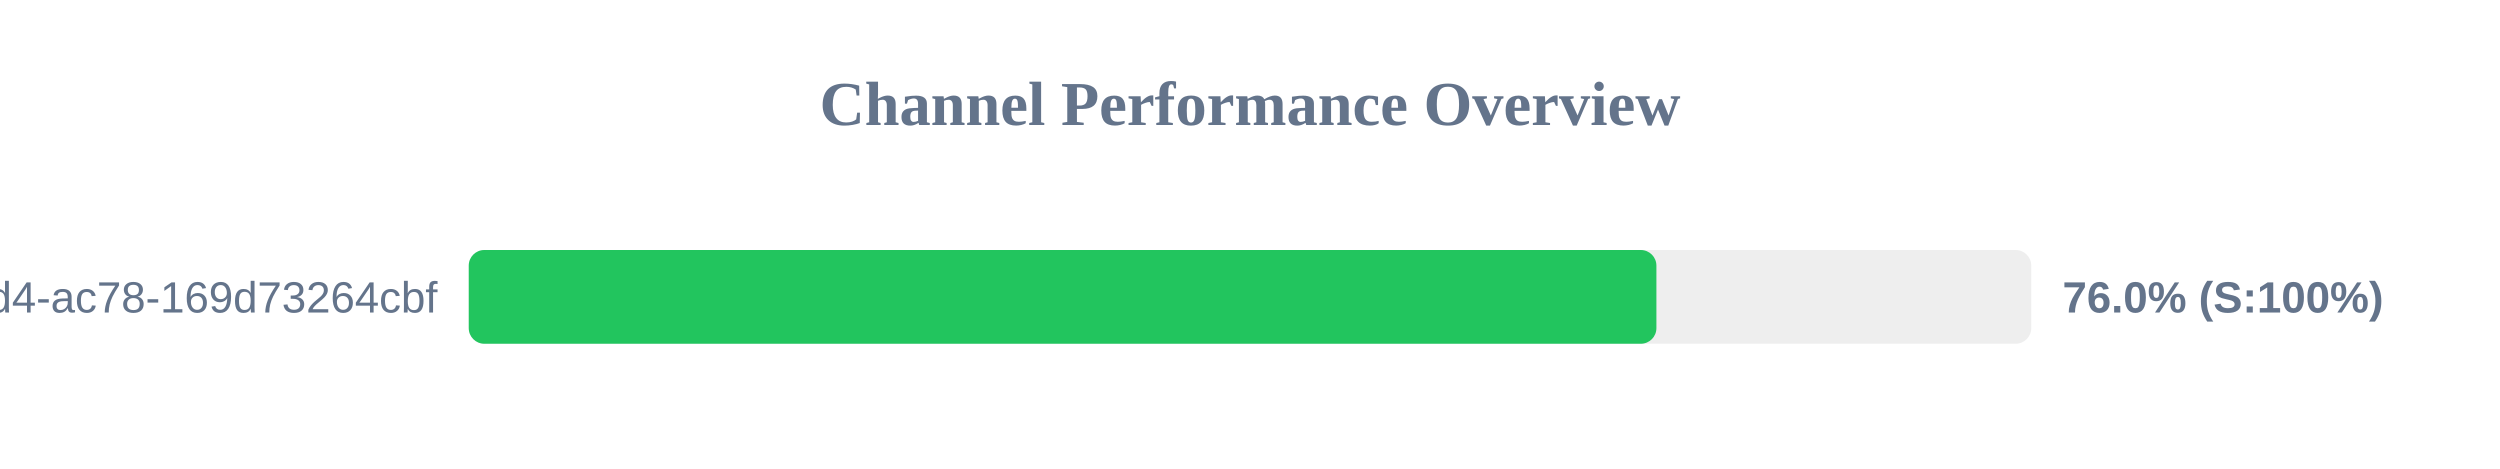
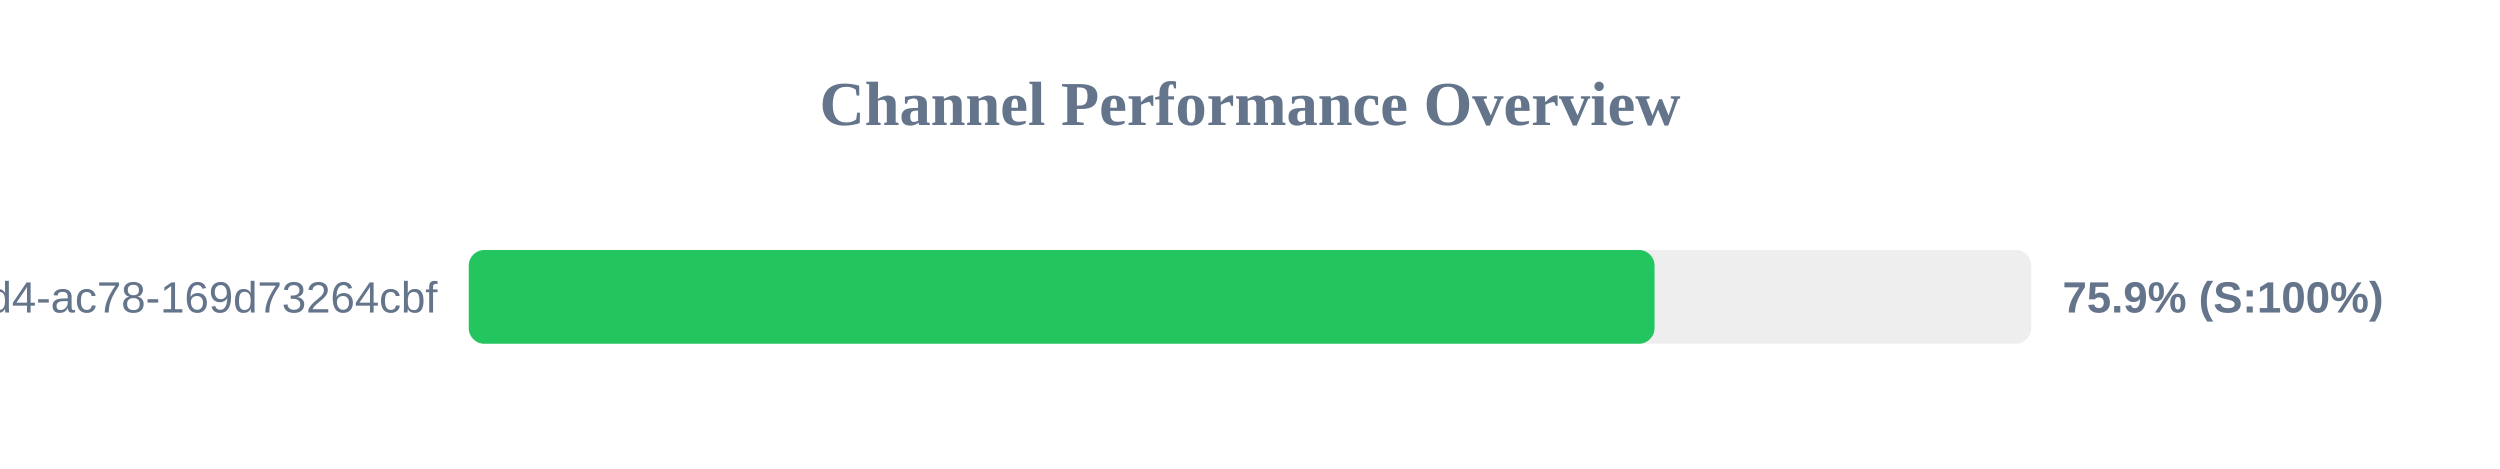
<svg xmlns="http://www.w3.org/2000/svg" width="800" height="150" version="1.1">
  <style>
        .row { font: 14px Arial; fill: #64748b; }
        .score { font: bold 14px Arial; fill: #64748b; }
    </style>
  <text x="400" y="40" text-anchor="middle" font-size="20px" font-weight="bold" fill="#64748b">Channel Performance Overview</text>
  <rect x="150" y="80" width="500" height="30" fill="#eee" rx="5" />
-   <rect x="150" y="80" width="380.05" height="30" fill="#22c55e" rx="5" />
+   <rect x="150" y="80" width="379.45" height="30" fill="#22c55e" rx="5" />
  <text x="140" y="100" text-anchor="end" class="row">?uuid=48c2c901-72e6-46d4-ac78-169d73264cbf</text>
-   <text x="660" y="100" text-anchor="start" class="score">76.0% (S:100%)</text>
+   <text x="660" y="100" text-anchor="start" class="score">75.9% (S:100%)</text>
</svg>
